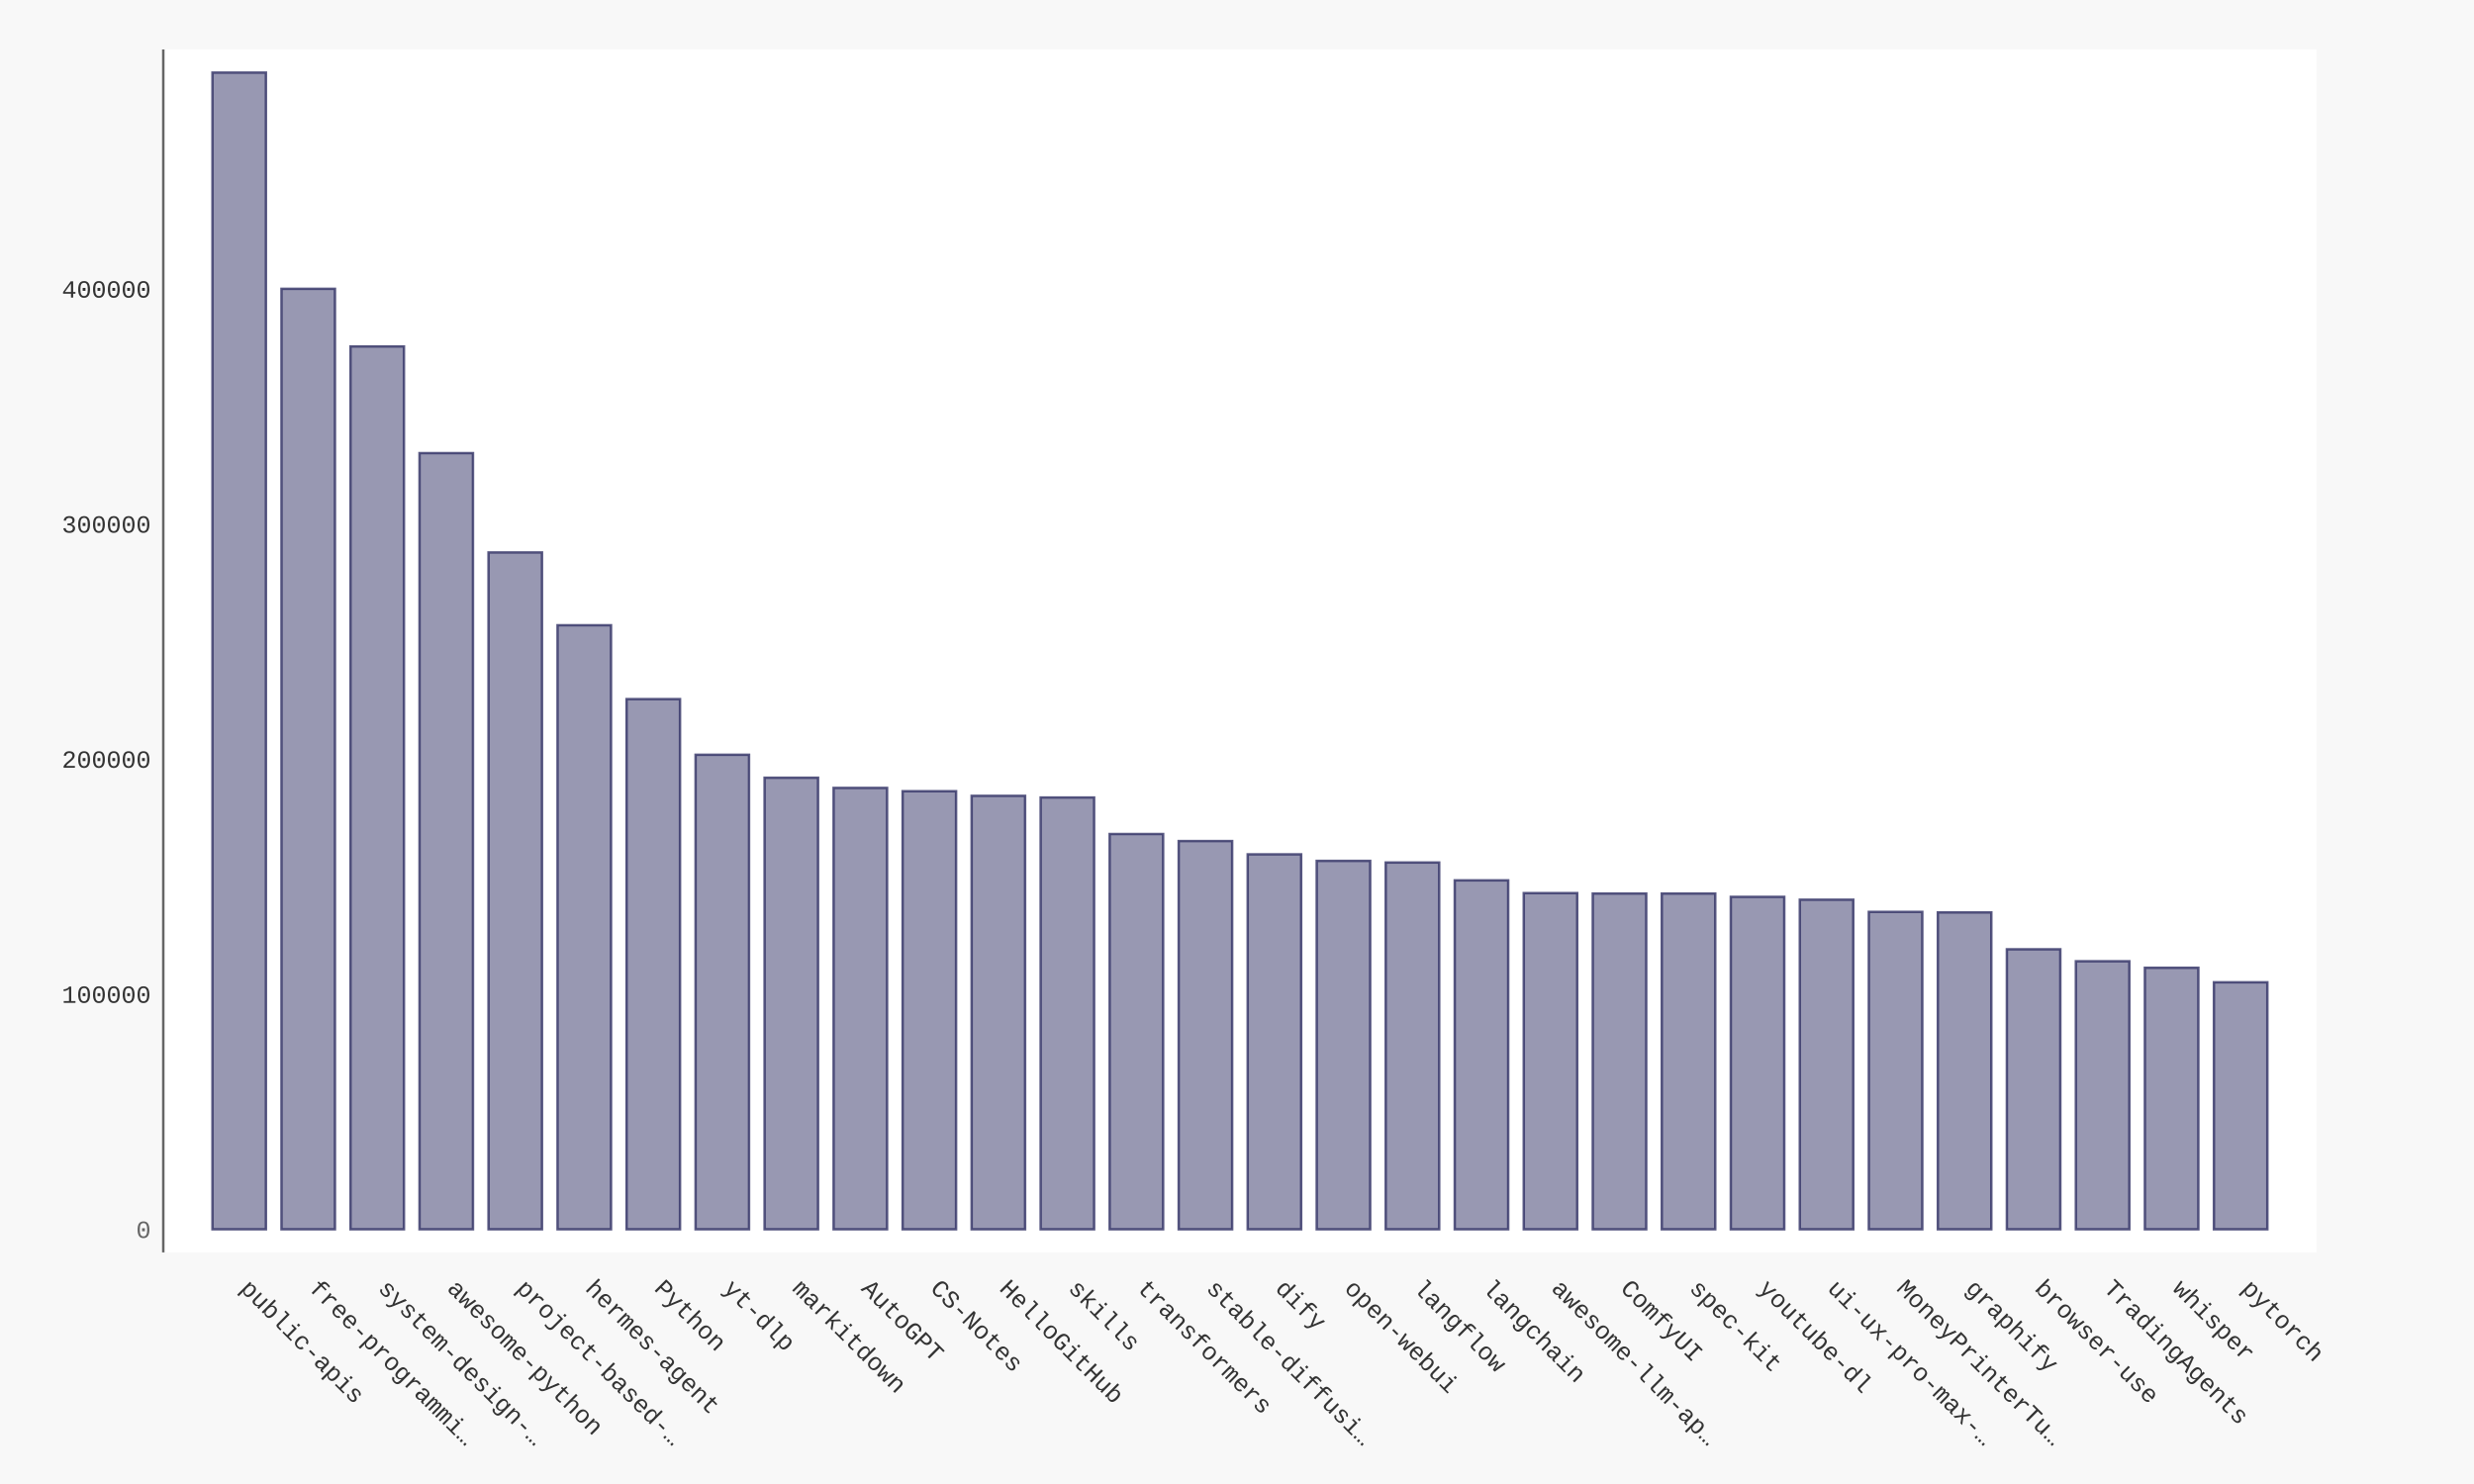
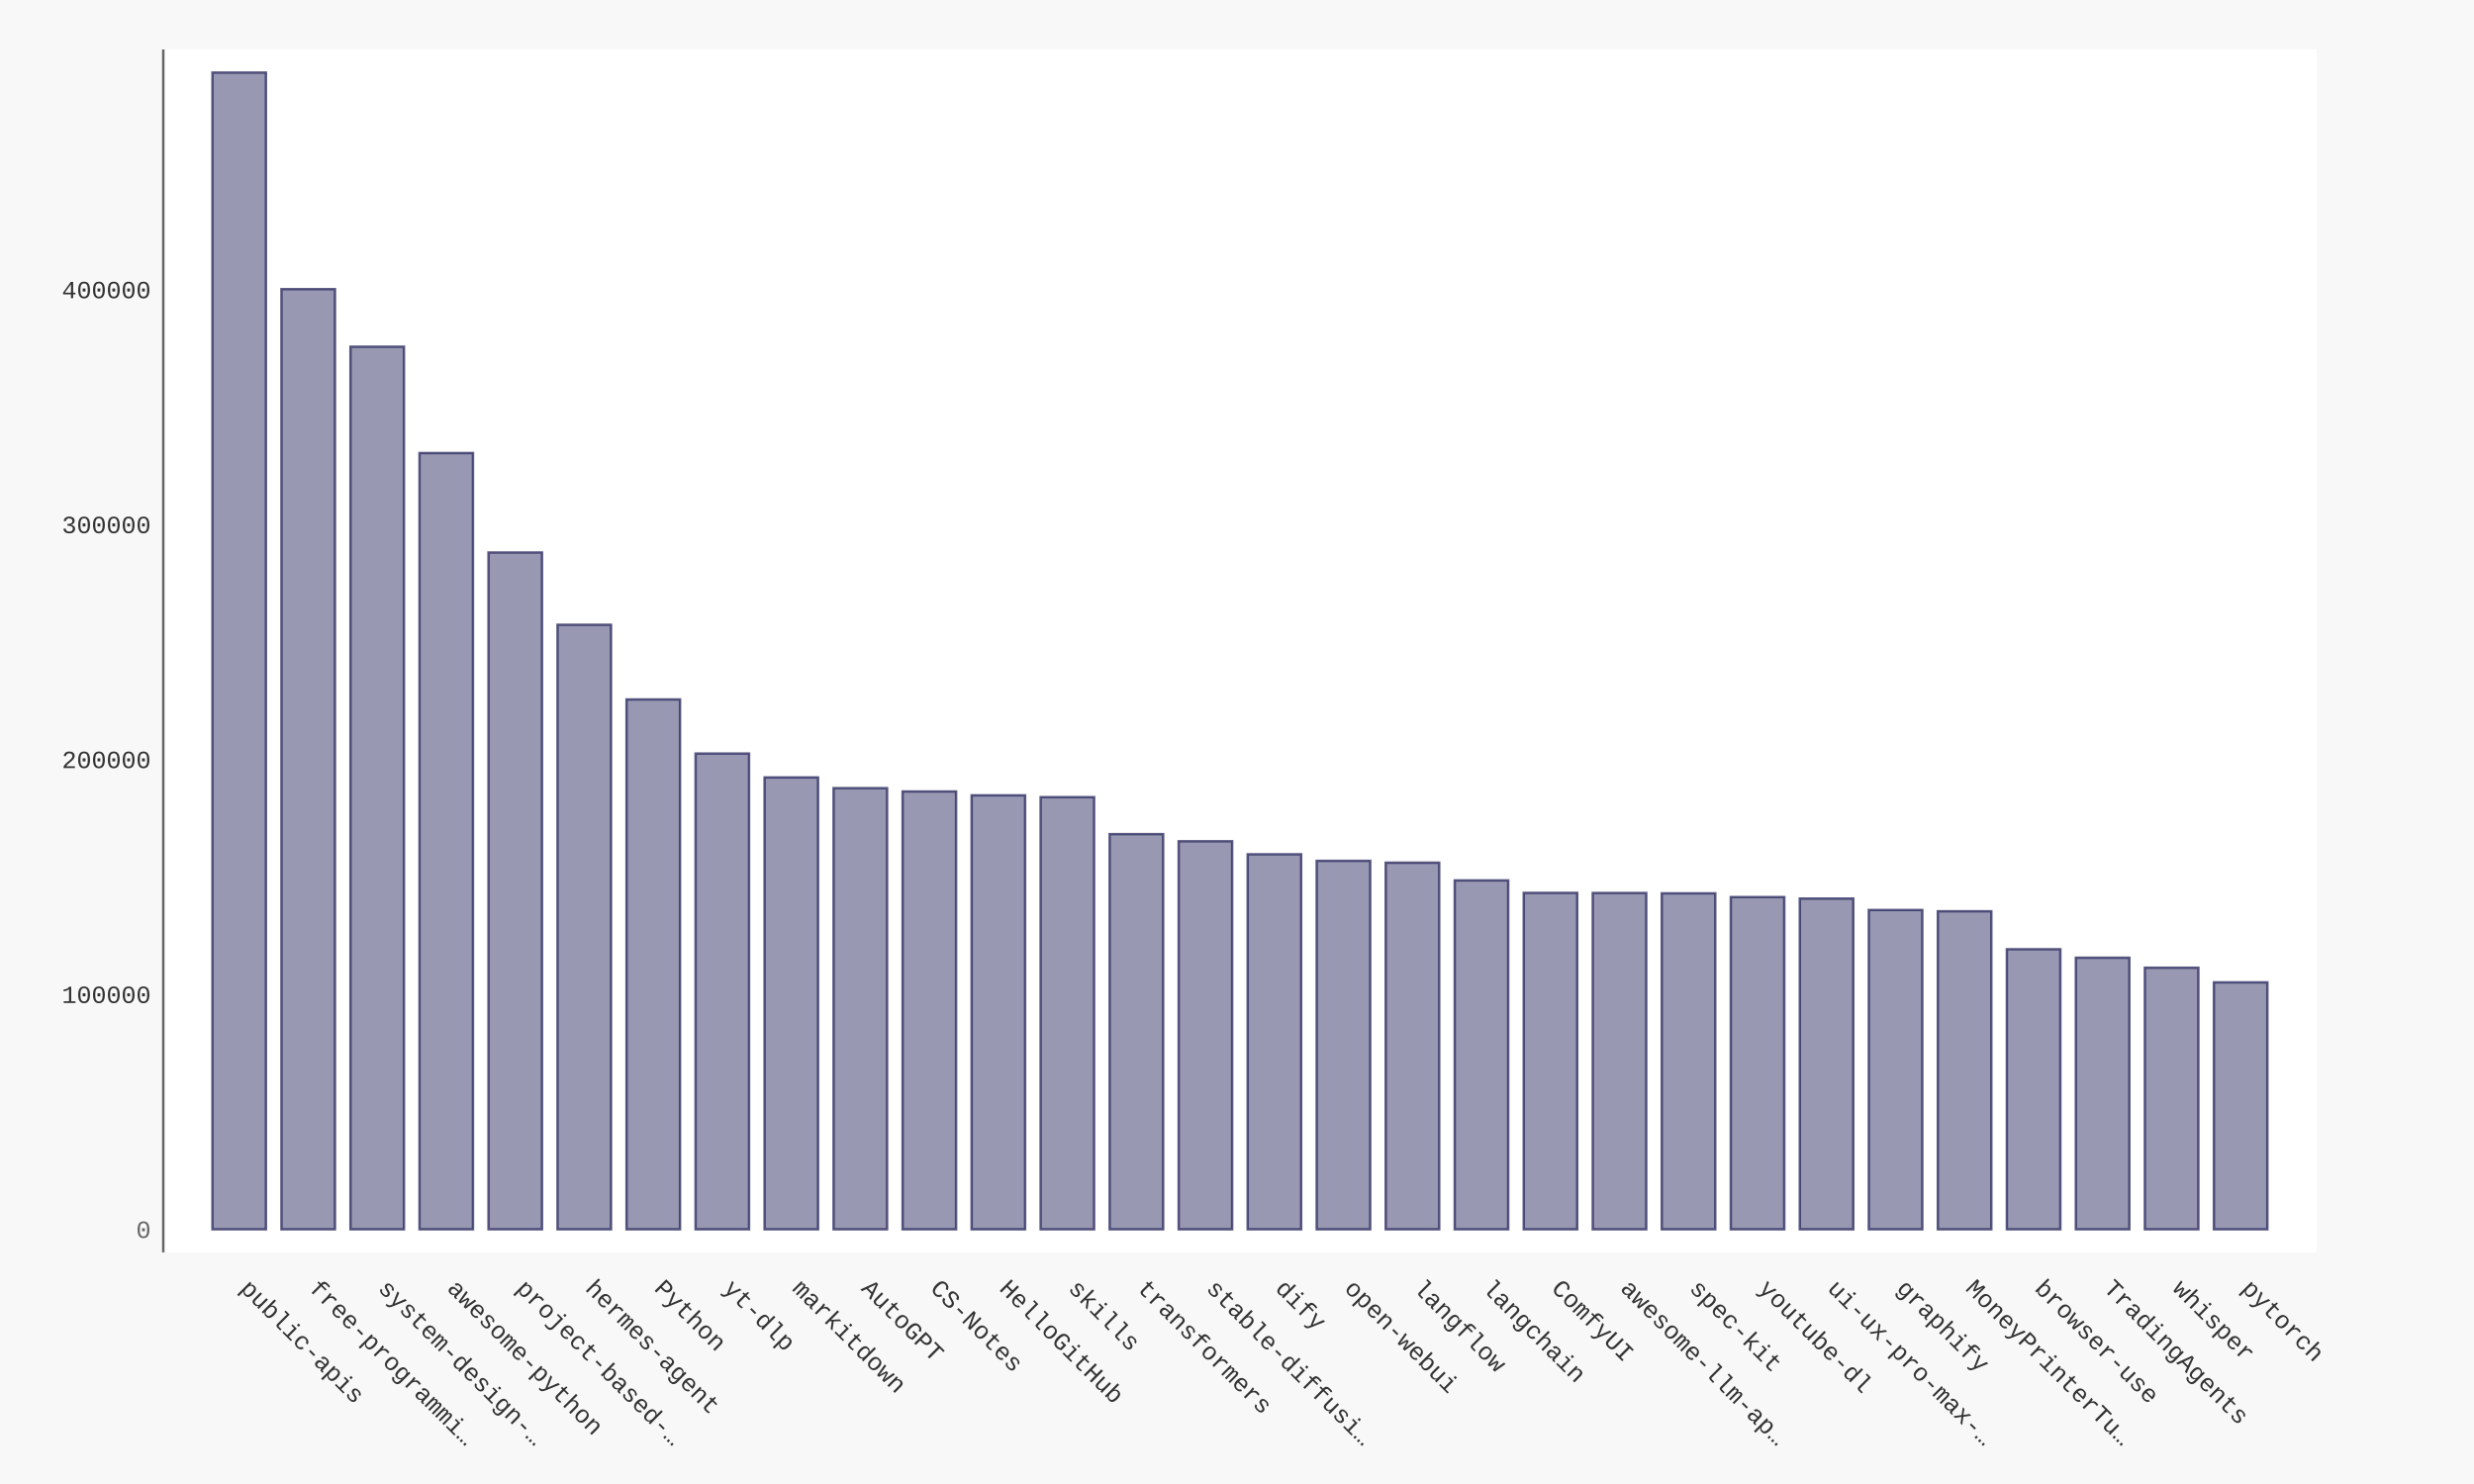
- <svg xmlns="http://www.w3.org/2000/svg" xmlns:xlink="http://www.w3.org/1999/xlink" id="chart-1df057d5-1673-4b14-9dd1-771fc880c2fb" class="pygal-chart" viewBox="0 0 1000 600">
+ <svg xmlns="http://www.w3.org/2000/svg" xmlns:xlink="http://www.w3.org/1999/xlink" id="chart-254d5550-c166-40b1-b65c-11dc23fe9d08" class="pygal-chart" viewBox="0 0 1000 600">
  <defs>
-     <style type="text/css">#chart-1df057d5-1673-4b14-9dd1-771fc880c2fb{-webkit-user-select:none;-webkit-font-smoothing:antialiased;font-family:Consolas,"Liberation Mono",Menlo,Courier,monospace}#chart-1df057d5-1673-4b14-9dd1-771fc880c2fb .title{font-family:Consolas,"Liberation Mono",Menlo,Courier,monospace;font-size:16px}#chart-1df057d5-1673-4b14-9dd1-771fc880c2fb .legends .legend text{font-family:Consolas,"Liberation Mono",Menlo,Courier,monospace;font-size:14px}#chart-1df057d5-1673-4b14-9dd1-771fc880c2fb .axis text{font-family:Consolas,"Liberation Mono",Menlo,Courier,monospace;font-size:10px}#chart-1df057d5-1673-4b14-9dd1-771fc880c2fb .axis text.major{font-family:Consolas,"Liberation Mono",Menlo,Courier,monospace;font-size:10px}#chart-1df057d5-1673-4b14-9dd1-771fc880c2fb .text-overlay text.value{font-family:Consolas,"Liberation Mono",Menlo,Courier,monospace;font-size:16px}#chart-1df057d5-1673-4b14-9dd1-771fc880c2fb .text-overlay text.label{font-family:Consolas,"Liberation Mono",Menlo,Courier,monospace;font-size:10px}#chart-1df057d5-1673-4b14-9dd1-771fc880c2fb .tooltip{font-family:Consolas,"Liberation Mono",Menlo,Courier,monospace;font-size:14px}#chart-1df057d5-1673-4b14-9dd1-771fc880c2fb text.no_data{font-family:Consolas,"Liberation Mono",Menlo,Courier,monospace;font-size:64px}
- #chart-1df057d5-1673-4b14-9dd1-771fc880c2fb{background-color:#f8f8f8}#chart-1df057d5-1673-4b14-9dd1-771fc880c2fb path,#chart-1df057d5-1673-4b14-9dd1-771fc880c2fb line,#chart-1df057d5-1673-4b14-9dd1-771fc880c2fb rect,#chart-1df057d5-1673-4b14-9dd1-771fc880c2fb circle{-webkit-transition:250ms ease-in;-moz-transition:250ms ease-in;transition:250ms ease-in}#chart-1df057d5-1673-4b14-9dd1-771fc880c2fb .graph &gt; .background{fill:#f8f8f8}#chart-1df057d5-1673-4b14-9dd1-771fc880c2fb .plot &gt; .background{fill:#ffffff}#chart-1df057d5-1673-4b14-9dd1-771fc880c2fb .graph{fill:#333}#chart-1df057d5-1673-4b14-9dd1-771fc880c2fb text.no_data{fill:#666}#chart-1df057d5-1673-4b14-9dd1-771fc880c2fb .title{fill:#666}#chart-1df057d5-1673-4b14-9dd1-771fc880c2fb .legends .legend text{fill:#333}#chart-1df057d5-1673-4b14-9dd1-771fc880c2fb .legends .legend:hover text{fill:#666}#chart-1df057d5-1673-4b14-9dd1-771fc880c2fb .axis .line{stroke:#666}#chart-1df057d5-1673-4b14-9dd1-771fc880c2fb .axis .guide.line{stroke:rgba(0,0,0,0.5)}#chart-1df057d5-1673-4b14-9dd1-771fc880c2fb .axis .major.line{stroke:#333}#chart-1df057d5-1673-4b14-9dd1-771fc880c2fb .axis text.major{fill:#666}#chart-1df057d5-1673-4b14-9dd1-771fc880c2fb .axis.y .guides:hover .guide.line,#chart-1df057d5-1673-4b14-9dd1-771fc880c2fb .line-graph .axis.x .guides:hover .guide.line,#chart-1df057d5-1673-4b14-9dd1-771fc880c2fb .stackedline-graph .axis.x .guides:hover .guide.line,#chart-1df057d5-1673-4b14-9dd1-771fc880c2fb .xy-graph .axis.x .guides:hover .guide.line{stroke:#666}#chart-1df057d5-1673-4b14-9dd1-771fc880c2fb .axis .guides:hover text{fill:#666}#chart-1df057d5-1673-4b14-9dd1-771fc880c2fb .reactive{fill-opacity:.5;stroke-opacity:.8;stroke-width:1}#chart-1df057d5-1673-4b14-9dd1-771fc880c2fb .ci{stroke:#333}#chart-1df057d5-1673-4b14-9dd1-771fc880c2fb .reactive.active,#chart-1df057d5-1673-4b14-9dd1-771fc880c2fb .active .reactive{fill-opacity:.9;stroke-opacity:.9;stroke-width:4}#chart-1df057d5-1673-4b14-9dd1-771fc880c2fb .ci .reactive.active{stroke-width:1.5}#chart-1df057d5-1673-4b14-9dd1-771fc880c2fb .series text{fill:#666}#chart-1df057d5-1673-4b14-9dd1-771fc880c2fb .tooltip rect{fill:#ffffff;stroke:#666;-webkit-transition:opacity 250ms ease-in;-moz-transition:opacity 250ms ease-in;transition:opacity 250ms ease-in}#chart-1df057d5-1673-4b14-9dd1-771fc880c2fb .tooltip .label{fill:#333}#chart-1df057d5-1673-4b14-9dd1-771fc880c2fb .tooltip .label{fill:#333}#chart-1df057d5-1673-4b14-9dd1-771fc880c2fb .tooltip .legend{font-size:.8em;fill:rgba(0,0,0,0.5)}#chart-1df057d5-1673-4b14-9dd1-771fc880c2fb .tooltip .x_label{font-size:.6em;fill:#666}#chart-1df057d5-1673-4b14-9dd1-771fc880c2fb .tooltip .xlink{font-size:.5em;text-decoration:underline}#chart-1df057d5-1673-4b14-9dd1-771fc880c2fb .tooltip .value{font-size:1.5em}#chart-1df057d5-1673-4b14-9dd1-771fc880c2fb .bound{font-size:.5em}#chart-1df057d5-1673-4b14-9dd1-771fc880c2fb .max-value{font-size:.75em;fill:rgba(0,0,0,0.5)}#chart-1df057d5-1673-4b14-9dd1-771fc880c2fb .map-element{fill:#ffffff;stroke:rgba(0,0,0,0.5) !important}#chart-1df057d5-1673-4b14-9dd1-771fc880c2fb .map-element .reactive{fill-opacity:inherit;stroke-opacity:inherit}#chart-1df057d5-1673-4b14-9dd1-771fc880c2fb .color-0,#chart-1df057d5-1673-4b14-9dd1-771fc880c2fb .color-0 a:visited{stroke:#333366;fill:#333366}#chart-1df057d5-1673-4b14-9dd1-771fc880c2fb .text-overlay .color-0 text{fill:black}
- #chart-1df057d5-1673-4b14-9dd1-771fc880c2fb text.no_data{text-anchor:middle}#chart-1df057d5-1673-4b14-9dd1-771fc880c2fb .guide.line{fill:none}#chart-1df057d5-1673-4b14-9dd1-771fc880c2fb .centered{text-anchor:middle}#chart-1df057d5-1673-4b14-9dd1-771fc880c2fb .title{text-anchor:middle}#chart-1df057d5-1673-4b14-9dd1-771fc880c2fb .legends .legend text{fill-opacity:1}#chart-1df057d5-1673-4b14-9dd1-771fc880c2fb .axis.x text{text-anchor:middle}#chart-1df057d5-1673-4b14-9dd1-771fc880c2fb .axis.x:not(.web) text[transform]{text-anchor:start}#chart-1df057d5-1673-4b14-9dd1-771fc880c2fb .axis.x:not(.web) text[transform].backwards{text-anchor:end}#chart-1df057d5-1673-4b14-9dd1-771fc880c2fb .axis.y text{text-anchor:end}#chart-1df057d5-1673-4b14-9dd1-771fc880c2fb .axis.y text[transform].backwards{text-anchor:start}#chart-1df057d5-1673-4b14-9dd1-771fc880c2fb .axis.y2 text{text-anchor:start}#chart-1df057d5-1673-4b14-9dd1-771fc880c2fb .axis.y2 text[transform].backwards{text-anchor:end}#chart-1df057d5-1673-4b14-9dd1-771fc880c2fb .axis .guide.line{stroke-dasharray:4,4;stroke:black}#chart-1df057d5-1673-4b14-9dd1-771fc880c2fb .axis .major.guide.line{stroke-dasharray:6,6;stroke:black}#chart-1df057d5-1673-4b14-9dd1-771fc880c2fb .horizontal .axis.y .guide.line,#chart-1df057d5-1673-4b14-9dd1-771fc880c2fb .horizontal .axis.y2 .guide.line,#chart-1df057d5-1673-4b14-9dd1-771fc880c2fb .vertical .axis.x .guide.line{opacity:0}#chart-1df057d5-1673-4b14-9dd1-771fc880c2fb .horizontal .axis.always_show .guide.line,#chart-1df057d5-1673-4b14-9dd1-771fc880c2fb .vertical .axis.always_show .guide.line{opacity:1 !important}#chart-1df057d5-1673-4b14-9dd1-771fc880c2fb .axis.y .guides:hover .guide.line,#chart-1df057d5-1673-4b14-9dd1-771fc880c2fb .axis.y2 .guides:hover .guide.line,#chart-1df057d5-1673-4b14-9dd1-771fc880c2fb .axis.x .guides:hover .guide.line{opacity:1}#chart-1df057d5-1673-4b14-9dd1-771fc880c2fb .axis .guides:hover text{opacity:1}#chart-1df057d5-1673-4b14-9dd1-771fc880c2fb .nofill{fill:none}#chart-1df057d5-1673-4b14-9dd1-771fc880c2fb .subtle-fill{fill-opacity:.2}#chart-1df057d5-1673-4b14-9dd1-771fc880c2fb .dot{stroke-width:1px;fill-opacity:1;stroke-opacity:1}#chart-1df057d5-1673-4b14-9dd1-771fc880c2fb .dot.active{stroke-width:5px}#chart-1df057d5-1673-4b14-9dd1-771fc880c2fb .dot.negative{fill:transparent}#chart-1df057d5-1673-4b14-9dd1-771fc880c2fb text,#chart-1df057d5-1673-4b14-9dd1-771fc880c2fb tspan{stroke:none !important}#chart-1df057d5-1673-4b14-9dd1-771fc880c2fb .series text.active{opacity:1}#chart-1df057d5-1673-4b14-9dd1-771fc880c2fb .tooltip rect{fill-opacity:.95;stroke-width:.5}#chart-1df057d5-1673-4b14-9dd1-771fc880c2fb .tooltip text{fill-opacity:1}#chart-1df057d5-1673-4b14-9dd1-771fc880c2fb .showable{visibility:hidden}#chart-1df057d5-1673-4b14-9dd1-771fc880c2fb .showable.shown{visibility:visible}#chart-1df057d5-1673-4b14-9dd1-771fc880c2fb .gauge-background{fill:rgba(229,229,229,1);stroke:none}#chart-1df057d5-1673-4b14-9dd1-771fc880c2fb .bg-lines{stroke:#f8f8f8;stroke-width:2px}</style>
+     <style type="text/css">#chart-254d5550-c166-40b1-b65c-11dc23fe9d08{-webkit-user-select:none;-webkit-font-smoothing:antialiased;font-family:Consolas,"Liberation Mono",Menlo,Courier,monospace}#chart-254d5550-c166-40b1-b65c-11dc23fe9d08 .title{font-family:Consolas,"Liberation Mono",Menlo,Courier,monospace;font-size:16px}#chart-254d5550-c166-40b1-b65c-11dc23fe9d08 .legends .legend text{font-family:Consolas,"Liberation Mono",Menlo,Courier,monospace;font-size:14px}#chart-254d5550-c166-40b1-b65c-11dc23fe9d08 .axis text{font-family:Consolas,"Liberation Mono",Menlo,Courier,monospace;font-size:10px}#chart-254d5550-c166-40b1-b65c-11dc23fe9d08 .axis text.major{font-family:Consolas,"Liberation Mono",Menlo,Courier,monospace;font-size:10px}#chart-254d5550-c166-40b1-b65c-11dc23fe9d08 .text-overlay text.value{font-family:Consolas,"Liberation Mono",Menlo,Courier,monospace;font-size:16px}#chart-254d5550-c166-40b1-b65c-11dc23fe9d08 .text-overlay text.label{font-family:Consolas,"Liberation Mono",Menlo,Courier,monospace;font-size:10px}#chart-254d5550-c166-40b1-b65c-11dc23fe9d08 .tooltip{font-family:Consolas,"Liberation Mono",Menlo,Courier,monospace;font-size:14px}#chart-254d5550-c166-40b1-b65c-11dc23fe9d08 text.no_data{font-family:Consolas,"Liberation Mono",Menlo,Courier,monospace;font-size:64px}
+ #chart-254d5550-c166-40b1-b65c-11dc23fe9d08{background-color:#f8f8f8}#chart-254d5550-c166-40b1-b65c-11dc23fe9d08 path,#chart-254d5550-c166-40b1-b65c-11dc23fe9d08 line,#chart-254d5550-c166-40b1-b65c-11dc23fe9d08 rect,#chart-254d5550-c166-40b1-b65c-11dc23fe9d08 circle{-webkit-transition:250ms ease-in;-moz-transition:250ms ease-in;transition:250ms ease-in}#chart-254d5550-c166-40b1-b65c-11dc23fe9d08 .graph &gt; .background{fill:#f8f8f8}#chart-254d5550-c166-40b1-b65c-11dc23fe9d08 .plot &gt; .background{fill:#ffffff}#chart-254d5550-c166-40b1-b65c-11dc23fe9d08 .graph{fill:#333}#chart-254d5550-c166-40b1-b65c-11dc23fe9d08 text.no_data{fill:#666}#chart-254d5550-c166-40b1-b65c-11dc23fe9d08 .title{fill:#666}#chart-254d5550-c166-40b1-b65c-11dc23fe9d08 .legends .legend text{fill:#333}#chart-254d5550-c166-40b1-b65c-11dc23fe9d08 .legends .legend:hover text{fill:#666}#chart-254d5550-c166-40b1-b65c-11dc23fe9d08 .axis .line{stroke:#666}#chart-254d5550-c166-40b1-b65c-11dc23fe9d08 .axis .guide.line{stroke:rgba(0,0,0,0.5)}#chart-254d5550-c166-40b1-b65c-11dc23fe9d08 .axis .major.line{stroke:#333}#chart-254d5550-c166-40b1-b65c-11dc23fe9d08 .axis text.major{fill:#666}#chart-254d5550-c166-40b1-b65c-11dc23fe9d08 .axis.y .guides:hover .guide.line,#chart-254d5550-c166-40b1-b65c-11dc23fe9d08 .line-graph .axis.x .guides:hover .guide.line,#chart-254d5550-c166-40b1-b65c-11dc23fe9d08 .stackedline-graph .axis.x .guides:hover .guide.line,#chart-254d5550-c166-40b1-b65c-11dc23fe9d08 .xy-graph .axis.x .guides:hover .guide.line{stroke:#666}#chart-254d5550-c166-40b1-b65c-11dc23fe9d08 .axis .guides:hover text{fill:#666}#chart-254d5550-c166-40b1-b65c-11dc23fe9d08 .reactive{fill-opacity:.5;stroke-opacity:.8;stroke-width:1}#chart-254d5550-c166-40b1-b65c-11dc23fe9d08 .ci{stroke:#333}#chart-254d5550-c166-40b1-b65c-11dc23fe9d08 .reactive.active,#chart-254d5550-c166-40b1-b65c-11dc23fe9d08 .active .reactive{fill-opacity:.9;stroke-opacity:.9;stroke-width:4}#chart-254d5550-c166-40b1-b65c-11dc23fe9d08 .ci .reactive.active{stroke-width:1.5}#chart-254d5550-c166-40b1-b65c-11dc23fe9d08 .series text{fill:#666}#chart-254d5550-c166-40b1-b65c-11dc23fe9d08 .tooltip rect{fill:#ffffff;stroke:#666;-webkit-transition:opacity 250ms ease-in;-moz-transition:opacity 250ms ease-in;transition:opacity 250ms ease-in}#chart-254d5550-c166-40b1-b65c-11dc23fe9d08 .tooltip .label{fill:#333}#chart-254d5550-c166-40b1-b65c-11dc23fe9d08 .tooltip .label{fill:#333}#chart-254d5550-c166-40b1-b65c-11dc23fe9d08 .tooltip .legend{font-size:.8em;fill:rgba(0,0,0,0.5)}#chart-254d5550-c166-40b1-b65c-11dc23fe9d08 .tooltip .x_label{font-size:.6em;fill:#666}#chart-254d5550-c166-40b1-b65c-11dc23fe9d08 .tooltip .xlink{font-size:.5em;text-decoration:underline}#chart-254d5550-c166-40b1-b65c-11dc23fe9d08 .tooltip .value{font-size:1.5em}#chart-254d5550-c166-40b1-b65c-11dc23fe9d08 .bound{font-size:.5em}#chart-254d5550-c166-40b1-b65c-11dc23fe9d08 .max-value{font-size:.75em;fill:rgba(0,0,0,0.5)}#chart-254d5550-c166-40b1-b65c-11dc23fe9d08 .map-element{fill:#ffffff;stroke:rgba(0,0,0,0.5) !important}#chart-254d5550-c166-40b1-b65c-11dc23fe9d08 .map-element .reactive{fill-opacity:inherit;stroke-opacity:inherit}#chart-254d5550-c166-40b1-b65c-11dc23fe9d08 .color-0,#chart-254d5550-c166-40b1-b65c-11dc23fe9d08 .color-0 a:visited{stroke:#333366;fill:#333366}#chart-254d5550-c166-40b1-b65c-11dc23fe9d08 .text-overlay .color-0 text{fill:black}
+ #chart-254d5550-c166-40b1-b65c-11dc23fe9d08 text.no_data{text-anchor:middle}#chart-254d5550-c166-40b1-b65c-11dc23fe9d08 .guide.line{fill:none}#chart-254d5550-c166-40b1-b65c-11dc23fe9d08 .centered{text-anchor:middle}#chart-254d5550-c166-40b1-b65c-11dc23fe9d08 .title{text-anchor:middle}#chart-254d5550-c166-40b1-b65c-11dc23fe9d08 .legends .legend text{fill-opacity:1}#chart-254d5550-c166-40b1-b65c-11dc23fe9d08 .axis.x text{text-anchor:middle}#chart-254d5550-c166-40b1-b65c-11dc23fe9d08 .axis.x:not(.web) text[transform]{text-anchor:start}#chart-254d5550-c166-40b1-b65c-11dc23fe9d08 .axis.x:not(.web) text[transform].backwards{text-anchor:end}#chart-254d5550-c166-40b1-b65c-11dc23fe9d08 .axis.y text{text-anchor:end}#chart-254d5550-c166-40b1-b65c-11dc23fe9d08 .axis.y text[transform].backwards{text-anchor:start}#chart-254d5550-c166-40b1-b65c-11dc23fe9d08 .axis.y2 text{text-anchor:start}#chart-254d5550-c166-40b1-b65c-11dc23fe9d08 .axis.y2 text[transform].backwards{text-anchor:end}#chart-254d5550-c166-40b1-b65c-11dc23fe9d08 .axis .guide.line{stroke-dasharray:4,4;stroke:black}#chart-254d5550-c166-40b1-b65c-11dc23fe9d08 .axis .major.guide.line{stroke-dasharray:6,6;stroke:black}#chart-254d5550-c166-40b1-b65c-11dc23fe9d08 .horizontal .axis.y .guide.line,#chart-254d5550-c166-40b1-b65c-11dc23fe9d08 .horizontal .axis.y2 .guide.line,#chart-254d5550-c166-40b1-b65c-11dc23fe9d08 .vertical .axis.x .guide.line{opacity:0}#chart-254d5550-c166-40b1-b65c-11dc23fe9d08 .horizontal .axis.always_show .guide.line,#chart-254d5550-c166-40b1-b65c-11dc23fe9d08 .vertical .axis.always_show .guide.line{opacity:1 !important}#chart-254d5550-c166-40b1-b65c-11dc23fe9d08 .axis.y .guides:hover .guide.line,#chart-254d5550-c166-40b1-b65c-11dc23fe9d08 .axis.y2 .guides:hover .guide.line,#chart-254d5550-c166-40b1-b65c-11dc23fe9d08 .axis.x .guides:hover .guide.line{opacity:1}#chart-254d5550-c166-40b1-b65c-11dc23fe9d08 .axis .guides:hover text{opacity:1}#chart-254d5550-c166-40b1-b65c-11dc23fe9d08 .nofill{fill:none}#chart-254d5550-c166-40b1-b65c-11dc23fe9d08 .subtle-fill{fill-opacity:.2}#chart-254d5550-c166-40b1-b65c-11dc23fe9d08 .dot{stroke-width:1px;fill-opacity:1;stroke-opacity:1}#chart-254d5550-c166-40b1-b65c-11dc23fe9d08 .dot.active{stroke-width:5px}#chart-254d5550-c166-40b1-b65c-11dc23fe9d08 .dot.negative{fill:transparent}#chart-254d5550-c166-40b1-b65c-11dc23fe9d08 text,#chart-254d5550-c166-40b1-b65c-11dc23fe9d08 tspan{stroke:none !important}#chart-254d5550-c166-40b1-b65c-11dc23fe9d08 .series text.active{opacity:1}#chart-254d5550-c166-40b1-b65c-11dc23fe9d08 .tooltip rect{fill-opacity:.95;stroke-width:.5}#chart-254d5550-c166-40b1-b65c-11dc23fe9d08 .tooltip text{fill-opacity:1}#chart-254d5550-c166-40b1-b65c-11dc23fe9d08 .showable{visibility:hidden}#chart-254d5550-c166-40b1-b65c-11dc23fe9d08 .showable.shown{visibility:visible}#chart-254d5550-c166-40b1-b65c-11dc23fe9d08 .gauge-background{fill:rgba(229,229,229,1);stroke:none}#chart-254d5550-c166-40b1-b65c-11dc23fe9d08 .bg-lines{stroke:#f8f8f8;stroke-width:2px}</style>
  </defs>
  <g class="graph bar-graph vertical">
    <rect x="0" y="0" width="1000" height="600" class="background" />
    <g transform="translate(66, 20)" class="plot">
      <rect x="0" y="0" width="870.36" height="486.36" class="background" />
      <g class="axis y">
        <g class="guides">
          <text x="-5" y="480.507" class="major">0</text>
        </g>
        <g class="guides">
-           <text x="-5" y="385.46" class="">100000</text>
-         </g>
-         <g class="guides">
-           <text x="-5" y="290.413" class="">200000</text>
-         </g>
-         <g class="guides">
-           <text x="-5" y="195.366" class="">300000</text>
-         </g>
-         <g class="guides">
-           <text x="-5" y="100.319" class="">400000</text>
+           <text x="-5" y="385.524" class="">100000</text>
+         </g>
+         <g class="guides">
+           <text x="-5" y="290.54" class="">200000</text>
+         </g>
+         <g class="guides">
+           <text x="-5" y="195.556" class="">300000</text>
+         </g>
+         <g class="guides">
+           <text x="-5" y="100.572" class="">400000</text>
        </g>
      </g>
      <g class="axis x">
        <path d="M0 0 v486.36" class="line" />
        <g class="guides">
          <path d="M30.686 0 v486.36" class="guide line" />
          <text x="30.686" y="501.36" class="" transform="rotate(45 30.68578 501.3604)">public-apis</text>
        </g>
        <g class="guides">
          <path d="M58.582 0 v486.36" class="guide line" />
          <text x="58.582" y="501.36" class="" transform="rotate(45 58.58195 501.3604)">free-programmi…</text>
        </g>
        <g class="guides">
          <path d="M86.478 0 v486.36" class="guide line" />
          <text x="86.478" y="501.36" class="" transform="rotate(45 86.47812 501.3604)">system-design-…</text>
        </g>
        <g class="guides">
          <path d="M114.374 0 v486.36" class="guide line" />
          <text x="114.374" y="501.36" class="" transform="rotate(45 114.3743 501.3604)">awesome-python</text>
        </g>
        <g class="guides">
          <path d="M142.27 0 v486.36" class="guide line" />
          <text x="142.27" y="501.36" class="" transform="rotate(45 142.2704 501.3604)">project-based-…</text>
        </g>
        <g class="guides">
          <path d="M170.167 0 v486.36" class="guide line" />
          <text x="170.167" y="501.36" class="" transform="rotate(45 170.1666 501.3604)">hermes-agent</text>
        </g>
        <g class="guides">
          <path d="M198.063 0 v486.36" class="guide line" />
          <text x="198.063" y="501.36" class="" transform="rotate(45 198.0628 501.3604)">Python</text>
        </g>
        <g class="guides">
          <path d="M225.959 0 v486.36" class="guide line" />
          <text x="225.959" y="501.36" class="" transform="rotate(45 225.9589 501.3604)">yt-dlp</text>
        </g>
        <g class="guides">
          <path d="M253.855 0 v486.36" class="guide line" />
          <text x="253.855" y="501.36" class="" transform="rotate(45 253.8551 501.3604)">markitdown</text>
        </g>
        <g class="guides">
          <path d="M281.751 0 v486.36" class="guide line" />
          <text x="281.751" y="501.36" class="" transform="rotate(45 281.7513 501.3604)">AutoGPT</text>
        </g>
        <g class="guides">
          <path d="M309.647 0 v486.36" class="guide line" />
          <text x="309.647" y="501.36" class="" transform="rotate(45 309.6474 501.3604)">CS-Notes</text>
        </g>
        <g class="guides">
          <path d="M337.544 0 v486.36" class="guide line" />
          <text x="337.544" y="501.36" class="" transform="rotate(45 337.5436 501.3604)">HelloGitHub</text>
        </g>
        <g class="guides">
          <path d="M365.44 0 v486.36" class="guide line" />
          <text x="365.44" y="501.36" class="" transform="rotate(45 365.4398 501.3604)">skills</text>
        </g>
        <g class="guides">
          <path d="M393.336 0 v486.36" class="guide line" />
          <text x="393.336" y="501.36" class="" transform="rotate(45 393.3359 501.3604)">transformers</text>
        </g>
        <g class="guides">
          <path d="M421.232 0 v486.36" class="guide line" />
          <text x="421.232" y="501.36" class="" transform="rotate(45 421.2321 501.3604)">stable-diffusi…</text>
        </g>
        <g class="guides">
          <path d="M449.128 0 v486.36" class="guide line" />
          <text x="449.128" y="501.36" class="" transform="rotate(45 449.1283 501.3604)">dify</text>
        </g>
        <g class="guides">
          <path d="M477.024 0 v486.36" class="guide line" />
          <text x="477.024" y="501.36" class="" transform="rotate(45 477.0244 501.3604)">open-webui</text>
        </g>
        <g class="guides">
          <path d="M504.921 0 v486.36" class="guide line" />
          <text x="504.921" y="501.36" class="" transform="rotate(45 504.9206 501.3604)">langflow</text>
        </g>
        <g class="guides">
          <path d="M532.817 0 v486.36" class="guide line" />
          <text x="532.817" y="501.36" class="" transform="rotate(45 532.8168 501.3604)">langchain</text>
        </g>
        <g class="guides">
          <path d="M560.713 0 v486.36" class="guide line" />
-           <text x="560.713" y="501.36" class="" transform="rotate(45 560.7129 501.3604)">awesome-llm-ap…</text>
+           <text x="560.713" y="501.36" class="" transform="rotate(45 560.7129 501.3604)">ComfyUI</text>
        </g>
        <g class="guides">
          <path d="M588.609 0 v486.36" class="guide line" />
-           <text x="588.609" y="501.36" class="" transform="rotate(45 588.6091 501.3604)">ComfyUI</text>
+           <text x="588.609" y="501.36" class="" transform="rotate(45 588.6091 501.3604)">awesome-llm-ap…</text>
        </g>
        <g class="guides">
          <path d="M616.505 0 v486.36" class="guide line" />
          <text x="616.505" y="501.36" class="" transform="rotate(45 616.5053 501.3604)">spec-kit</text>
        </g>
        <g class="guides">
          <path d="M644.401 0 v486.36" class="guide line" />
          <text x="644.401" y="501.36" class="" transform="rotate(45 644.4014 501.3604)">youtube-dl</text>
        </g>
        <g class="guides">
          <path d="M672.298 0 v486.36" class="guide line" />
          <text x="672.298" y="501.36" class="" transform="rotate(45 672.2976 501.3604)">ui-ux-pro-max-…</text>
        </g>
        <g class="guides">
          <path d="M700.194 0 v486.36" class="guide line" />
-           <text x="700.194" y="501.36" class="" transform="rotate(45 700.1938 501.3604)">MoneyPrinterTu…</text>
+           <text x="700.194" y="501.36" class="" transform="rotate(45 700.1938 501.3604)">graphify</text>
        </g>
        <g class="guides">
          <path d="M728.09 0 v486.36" class="guide line" />
-           <text x="728.09" y="501.36" class="" transform="rotate(45 728.0899 501.3604)">graphify</text>
+           <text x="728.09" y="501.36" class="" transform="rotate(45 728.0899 501.3604)">MoneyPrinterTu…</text>
        </g>
        <g class="guides">
          <path d="M755.986 0 v486.36" class="guide line" />
          <text x="755.986" y="501.36" class="" transform="rotate(45 755.9861 501.3604)">browser-use</text>
        </g>
        <g class="guides">
          <path d="M783.882 0 v486.36" class="guide line" />
          <text x="783.882" y="501.36" class="" transform="rotate(45 783.8823 501.3604)">TradingAgents</text>
        </g>
        <g class="guides">
          <path d="M811.778 0 v486.36" class="guide line" />
          <text x="811.778" y="501.36" class="" transform="rotate(45 811.7784 501.3604)">whisper</text>
        </g>
        <g class="guides">
          <path d="M839.675 0 v486.36" class="guide line" />
          <text x="839.675" y="501.36" class="" transform="rotate(45 839.6746 501.3604)">pytorch</text>
        </g>
      </g>
      <g class="series serie-0 color-0">
        <g class="bars">
          <g class="bar">
            <a target="_blank" xlink:href="https://github.com/public-apis/public-apis">
              <rect x="19.884" y="9.353" rx="0" ry="0" width="21.603" height="467.654" class="rect reactive tooltip-trigger" />
            </a>
          </g>
          <g class="bar">
            <a target="_blank" xlink:href="https://github.com/EbookFoundation/free-programming-books">
-               <rect x="47.781" y="96.768" rx="0" ry="0" width="21.603" height="380.239" class="rect reactive tooltip-trigger" />
+               <rect x="47.781" y="96.914" rx="0" ry="0" width="21.603" height="380.093" class="rect reactive tooltip-trigger" />
            </a>
          </g>
          <g class="bar">
            <a target="_blank" xlink:href="https://github.com/donnemartin/system-design-primer">
-               <rect x="75.677" y="120.074" rx="0" ry="0" width="21.603" height="356.933" class="rect reactive tooltip-trigger" />
+               <rect x="75.677" y="120.192" rx="0" ry="0" width="21.603" height="356.815" class="rect reactive tooltip-trigger" />
            </a>
          </g>
          <g class="bar">
            <a target="_blank" xlink:href="https://github.com/vinta/awesome-python">
-               <rect x="103.573" y="163.199" rx="0" ry="0" width="21.603" height="313.808" class="rect reactive tooltip-trigger" />
+               <rect x="103.573" y="163.173" rx="0" ry="0" width="21.603" height="313.835" class="rect reactive tooltip-trigger" />
            </a>
          </g>
          <g class="bar">
            <a target="_blank" xlink:href="https://github.com/practical-tutorials/project-based-learning">
-               <rect x="131.469" y="203.359" rx="0" ry="0" width="21.603" height="273.648" class="rect reactive tooltip-trigger" />
+               <rect x="131.469" y="203.398" rx="0" ry="0" width="21.603" height="273.609" class="rect reactive tooltip-trigger" />
            </a>
          </g>
          <g class="bar">
            <a target="_blank" xlink:href="https://github.com/NousResearch/hermes-agent">
-               <rect x="159.365" y="232.791" rx="0" ry="0" width="21.603" height="244.217" class="rect reactive tooltip-trigger" />
+               <rect x="159.365" y="232.612" rx="0" ry="0" width="21.603" height="244.395" class="rect reactive tooltip-trigger" />
            </a>
          </g>
          <g class="bar">
            <a target="_blank" xlink:href="https://github.com/TheAlgorithms/Python">
-               <rect x="187.261" y="262.663" rx="0" ry="0" width="21.603" height="214.344" class="rect reactive tooltip-trigger" />
+               <rect x="187.261" y="262.79" rx="0" ry="0" width="21.603" height="214.218" class="rect reactive tooltip-trigger" />
            </a>
          </g>
          <g class="bar">
            <a target="_blank" xlink:href="https://github.com/yt-dlp/yt-dlp">
-               <rect x="215.158" y="285.16" rx="0" ry="0" width="21.603" height="191.848" class="rect reactive tooltip-trigger" />
+               <rect x="215.158" y="284.676" rx="0" ry="0" width="21.603" height="192.332" class="rect reactive tooltip-trigger" />
            </a>
          </g>
          <g class="bar">
            <a target="_blank" xlink:href="https://github.com/microsoft/markitdown">
-               <rect x="243.054" y="294.444" rx="0" ry="0" width="21.603" height="182.563" class="rect reactive tooltip-trigger" />
+               <rect x="243.054" y="294.331" rx="0" ry="0" width="21.603" height="182.676" class="rect reactive tooltip-trigger" />
            </a>
          </g>
          <g class="bar">
            <a target="_blank" xlink:href="https://github.com/Significant-Gravitas/AutoGPT">
-               <rect x="270.95" y="298.567" rx="0" ry="0" width="21.603" height="178.44" class="rect reactive tooltip-trigger" />
+               <rect x="270.95" y="298.664" rx="0" ry="0" width="21.603" height="178.343" class="rect reactive tooltip-trigger" />
            </a>
          </g>
          <g class="bar">
            <a target="_blank" xlink:href="https://github.com/CyC2018/CS-Notes">
-               <rect x="298.846" y="299.901" rx="0" ry="0" width="21.603" height="177.106" class="rect reactive tooltip-trigger" />
+               <rect x="298.846" y="300.006" rx="0" ry="0" width="21.603" height="177.001" class="rect reactive tooltip-trigger" />
            </a>
          </g>
          <g class="bar">
            <a target="_blank" xlink:href="https://github.com/521xueweihan/HelloGitHub">
-               <rect x="326.742" y="301.774" rx="0" ry="0" width="21.603" height="175.233" class="rect reactive tooltip-trigger" />
+               <rect x="326.742" y="301.568" rx="0" ry="0" width="21.603" height="175.44" class="rect reactive tooltip-trigger" />
            </a>
          </g>
          <g class="bar">
            <a target="_blank" xlink:href="https://github.com/anthropics/skills">
-               <rect x="354.638" y="302.445" rx="0" ry="0" width="21.603" height="174.562" class="rect reactive tooltip-trigger" />
+               <rect x="354.638" y="302.31" rx="0" ry="0" width="21.603" height="174.697" class="rect reactive tooltip-trigger" />
            </a>
          </g>
          <g class="bar">
            <a target="_blank" xlink:href="https://github.com/huggingface/transformers">
-               <rect x="382.535" y="317.202" rx="0" ry="0" width="21.603" height="159.805" class="rect reactive tooltip-trigger" />
+               <rect x="382.535" y="317.25" rx="0" ry="0" width="21.603" height="159.757" class="rect reactive tooltip-trigger" />
            </a>
          </g>
          <g class="bar">
            <a target="_blank" xlink:href="https://github.com/AUTOMATIC1111/stable-diffusion-webui">
-               <rect x="410.431" y="320.047" rx="0" ry="0" width="21.603" height="156.961" class="rect reactive tooltip-trigger" />
+               <rect x="410.431" y="320.142" rx="0" ry="0" width="21.603" height="156.866" class="rect reactive tooltip-trigger" />
            </a>
          </g>
          <g class="bar">
            <a target="_blank" xlink:href="https://github.com/langgenius/dify">
-               <rect x="438.327" y="325.422" rx="0" ry="0" width="21.603" height="151.586" class="rect reactive tooltip-trigger" />
+               <rect x="438.327" y="325.409" rx="0" ry="0" width="21.603" height="151.598" class="rect reactive tooltip-trigger" />
            </a>
          </g>
          <g class="bar">
            <a target="_blank" xlink:href="https://github.com/open-webui/open-webui">
-               <rect x="466.223" y="328.065" rx="0" ry="0" width="21.603" height="148.943" class="rect reactive tooltip-trigger" />
+               <rect x="466.223" y="328.056" rx="0" ry="0" width="21.603" height="148.952" class="rect reactive tooltip-trigger" />
            </a>
          </g>
          <g class="bar">
            <a target="_blank" xlink:href="https://github.com/langflow-ai/langflow">
-               <rect x="494.119" y="328.728" rx="0" ry="0" width="21.603" height="148.279" class="rect reactive tooltip-trigger" />
+               <rect x="494.119" y="328.799" rx="0" ry="0" width="21.603" height="148.209" class="rect reactive tooltip-trigger" />
            </a>
          </g>
          <g class="bar">
            <a target="_blank" xlink:href="https://github.com/langchain-ai/langchain">
-               <rect x="522.015" y="335.939" rx="0" ry="0" width="21.603" height="141.068" class="rect reactive tooltip-trigger" />
+               <rect x="522.015" y="335.963" rx="0" ry="0" width="21.603" height="141.044" class="rect reactive tooltip-trigger" />
+             </a>
+           </g>
+           <g class="bar">
+             <a target="_blank" xlink:href="https://github.com/Comfy-Org/ComfyUI">
+               <rect x="549.912" y="341.015" rx="0" ry="0" width="21.603" height="135.992" class="rect reactive tooltip-trigger" />
            </a>
          </g>
          <g class="bar">
            <a target="_blank" xlink:href="https://github.com/Shubhamsaboo/awesome-llm-apps">
-               <rect x="549.912" y="341.092" rx="0" ry="0" width="21.603" height="135.915" class="rect reactive tooltip-trigger" />
-             </a>
-           </g>
-           <g class="bar">
-             <a target="_blank" xlink:href="https://github.com/Comfy-Org/ComfyUI">
-               <rect x="577.808" y="341.27" rx="0" ry="0" width="21.603" height="135.738" class="rect reactive tooltip-trigger" />
+               <rect x="577.808" y="341.055" rx="0" ry="0" width="21.603" height="135.952" class="rect reactive tooltip-trigger" />
            </a>
          </g>
          <g class="bar">
            <a target="_blank" xlink:href="https://github.com/github/spec-kit">
-               <rect x="605.704" y="341.277" rx="0" ry="0" width="21.603" height="135.73" class="rect reactive tooltip-trigger" />
+               <rect x="605.704" y="341.19" rx="0" ry="0" width="21.603" height="135.817" class="rect reactive tooltip-trigger" />
            </a>
          </g>
          <g class="bar">
            <a target="_blank" xlink:href="https://github.com/ytdl-org/youtube-dl">
-               <rect x="633.6" y="342.617" rx="0" ry="0" width="21.603" height="134.39" class="rect reactive tooltip-trigger" />
+               <rect x="633.6" y="342.704" rx="0" ry="0" width="21.603" height="134.303" class="rect reactive tooltip-trigger" />
            </a>
          </g>
          <g class="bar">
            <a target="_blank" xlink:href="https://github.com/nextlevelbuilder/ui-ux-pro-max-skill">
-               <rect x="661.496" y="343.766" rx="0" ry="0" width="21.603" height="133.242" class="rect reactive tooltip-trigger" />
+               <rect x="661.496" y="343.312" rx="0" ry="0" width="21.603" height="133.695" class="rect reactive tooltip-trigger" />
+             </a>
+           </g>
+           <g class="bar">
+             <a target="_blank" xlink:href="https://github.com/Graphify-Labs/graphify">
+               <rect x="689.392" y="347.933" rx="0" ry="0" width="21.603" height="129.074" class="rect reactive tooltip-trigger" />
            </a>
          </g>
          <g class="bar">
            <a target="_blank" xlink:href="https://github.com/harry0703/MoneyPrinterTurbo">
-               <rect x="689.392" y="348.684" rx="0" ry="0" width="21.603" height="128.323" class="rect reactive tooltip-trigger" />
-             </a>
-           </g>
-           <g class="bar">
-             <a target="_blank" xlink:href="https://github.com/Graphify-Labs/graphify">
-               <rect x="717.289" y="348.906" rx="0" ry="0" width="21.603" height="128.102" class="rect reactive tooltip-trigger" />
+               <rect x="717.289" y="348.444" rx="0" ry="0" width="21.603" height="128.563" class="rect reactive tooltip-trigger" />
            </a>
          </g>
          <g class="bar">
            <a target="_blank" xlink:href="https://github.com/browser-use/browser-use">
-               <rect x="745.185" y="363.813" rx="0" ry="0" width="21.603" height="113.194" class="rect reactive tooltip-trigger" />
+               <rect x="745.185" y="363.795" rx="0" ry="0" width="21.603" height="113.212" class="rect reactive tooltip-trigger" />
            </a>
          </g>
          <g class="bar">
            <a target="_blank" xlink:href="https://github.com/TauricResearch/TradingAgents">
-               <rect x="773.081" y="368.65" rx="0" ry="0" width="21.603" height="108.357" class="rect reactive tooltip-trigger" />
+               <rect x="773.081" y="367.226" rx="0" ry="0" width="21.603" height="109.781" class="rect reactive tooltip-trigger" />
            </a>
          </g>
          <g class="bar">
            <a target="_blank" xlink:href="https://github.com/openai/whisper">
-               <rect x="800.977" y="371.287" rx="0" ry="0" width="21.603" height="105.72" class="rect reactive tooltip-trigger" />
+               <rect x="800.977" y="371.271" rx="0" ry="0" width="21.603" height="105.736" class="rect reactive tooltip-trigger" />
            </a>
          </g>
          <g class="bar">
            <a target="_blank" xlink:href="https://github.com/pytorch/pytorch">
-               <rect x="828.873" y="377.153" rx="0" ry="0" width="21.603" height="99.855" class="rect reactive tooltip-trigger" />
+               <rect x="828.873" y="377.187" rx="0" ry="0" width="21.603" height="99.82" class="rect reactive tooltip-trigger" />
            </a>
          </g>
        </g>
      </g>
    </g>
    <g class="titles" />
    <g transform="translate(66, 20)" class="plot overlay">
      <g class="series serie-0 color-0" />
    </g>
    <g transform="translate(66, 20)" class="plot text-overlay">
      <g class="series serie-0 color-0" />
    </g>
    <g transform="translate(66, 20)" class="plot tooltip-overlay">
      <g transform="translate(0 0)" style="opacity: 0" class="tooltip">
        <rect rx="0" ry="0" width="0" height="0" class="tooltip-box" />
        <g class="text" />
      </g>
    </g>
  </g>
</svg>
